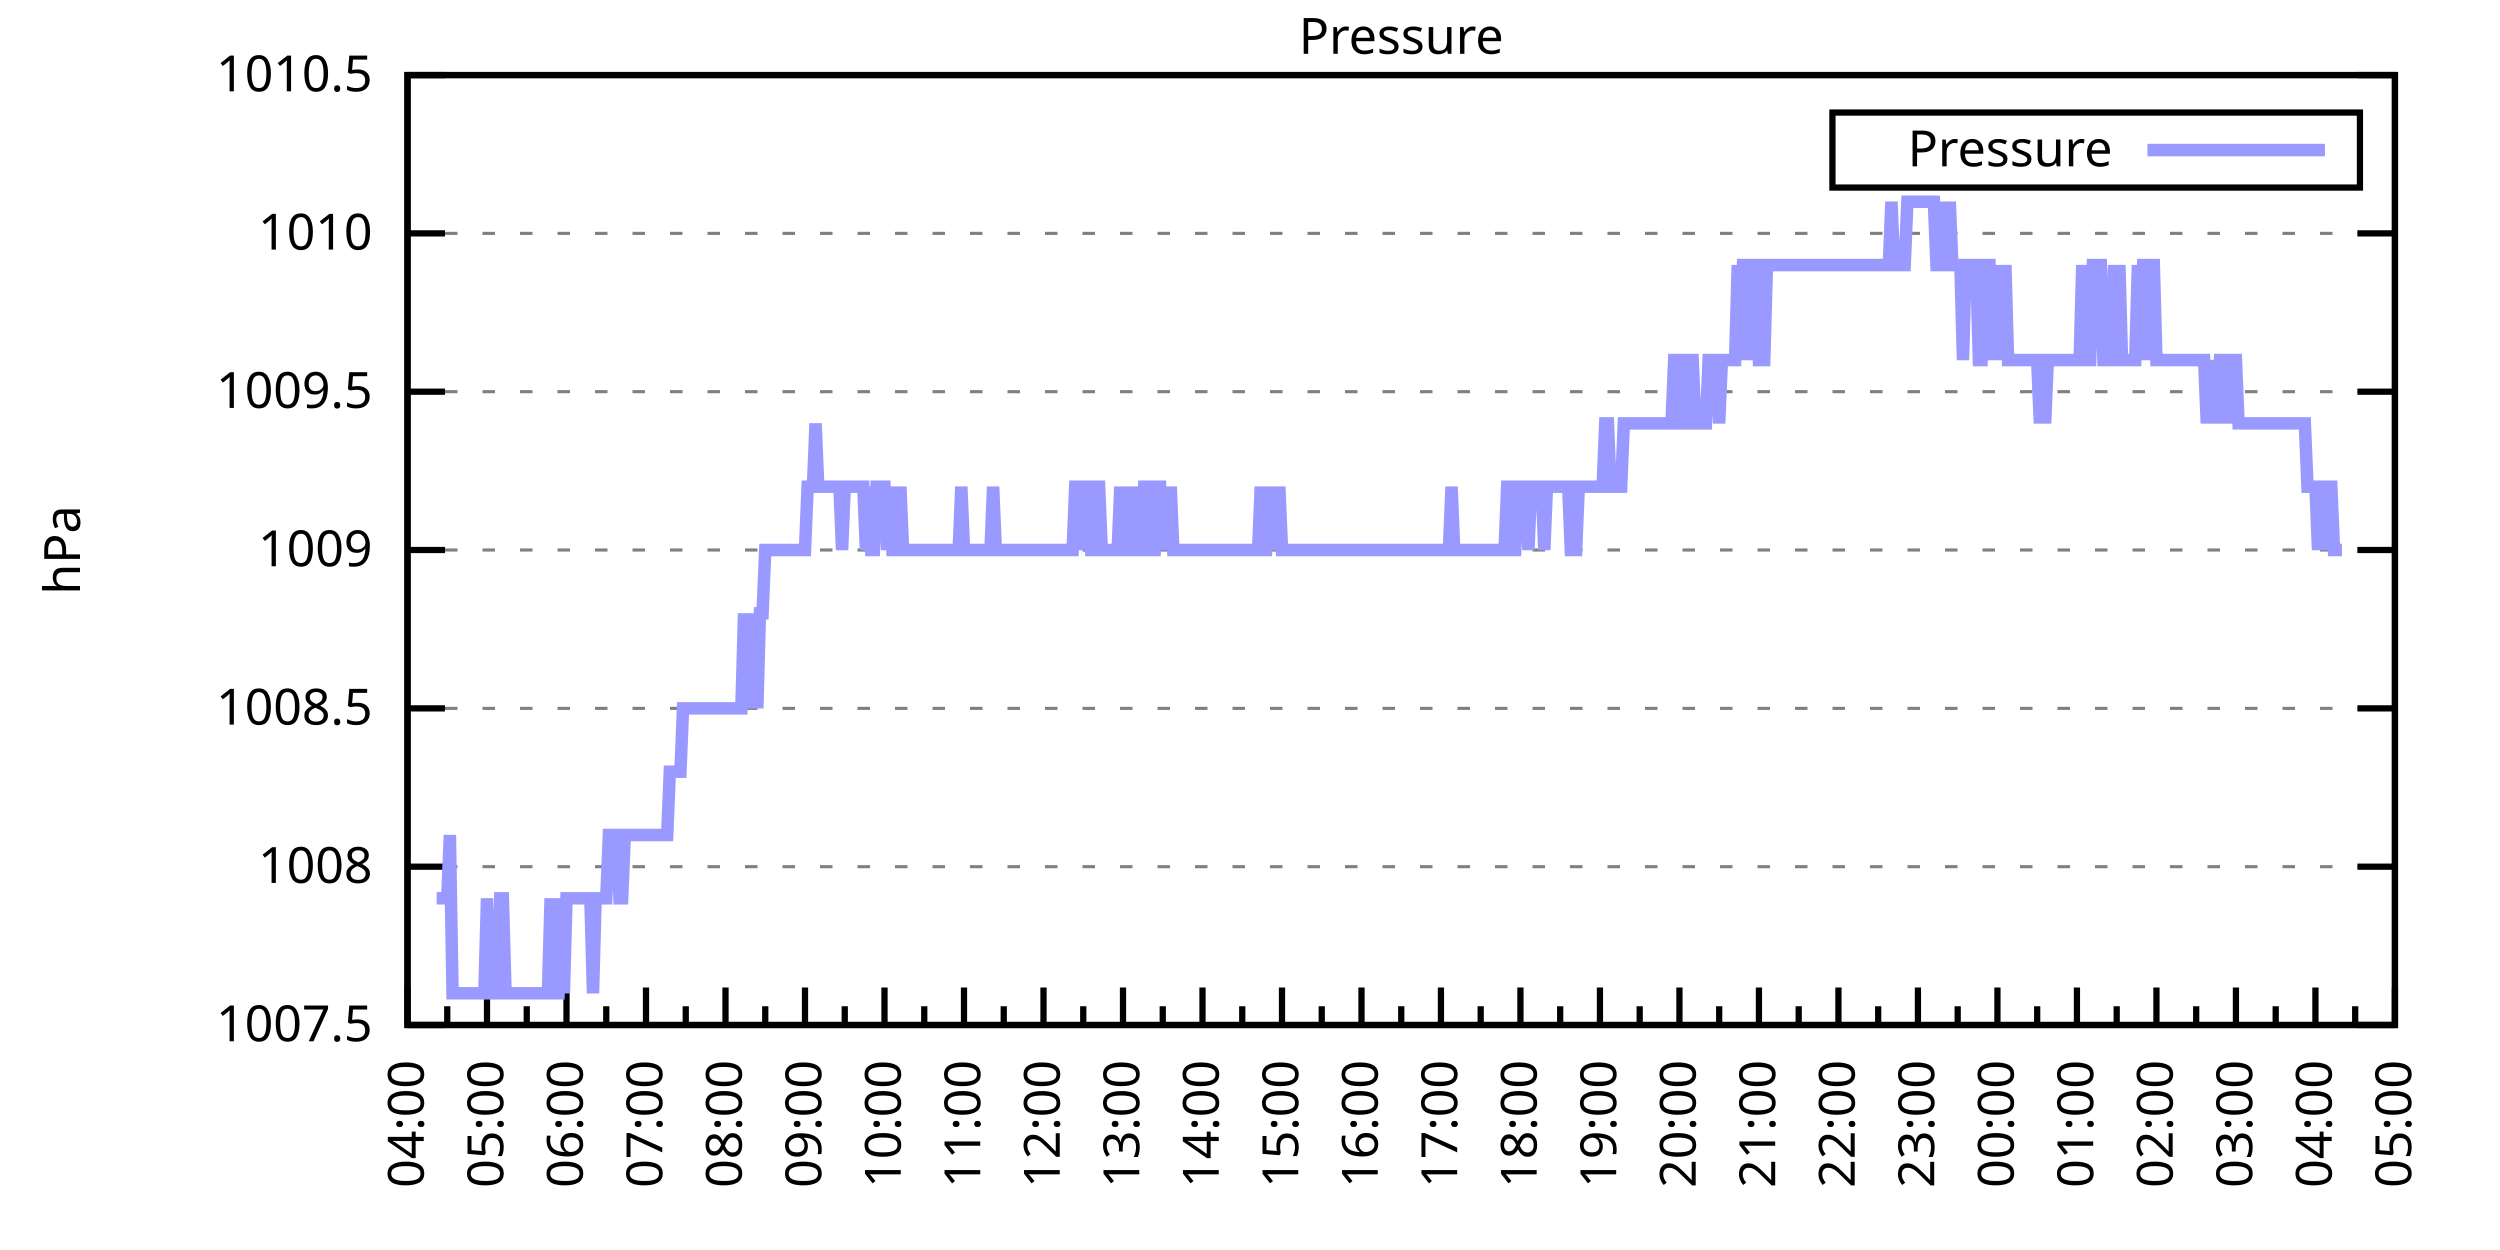
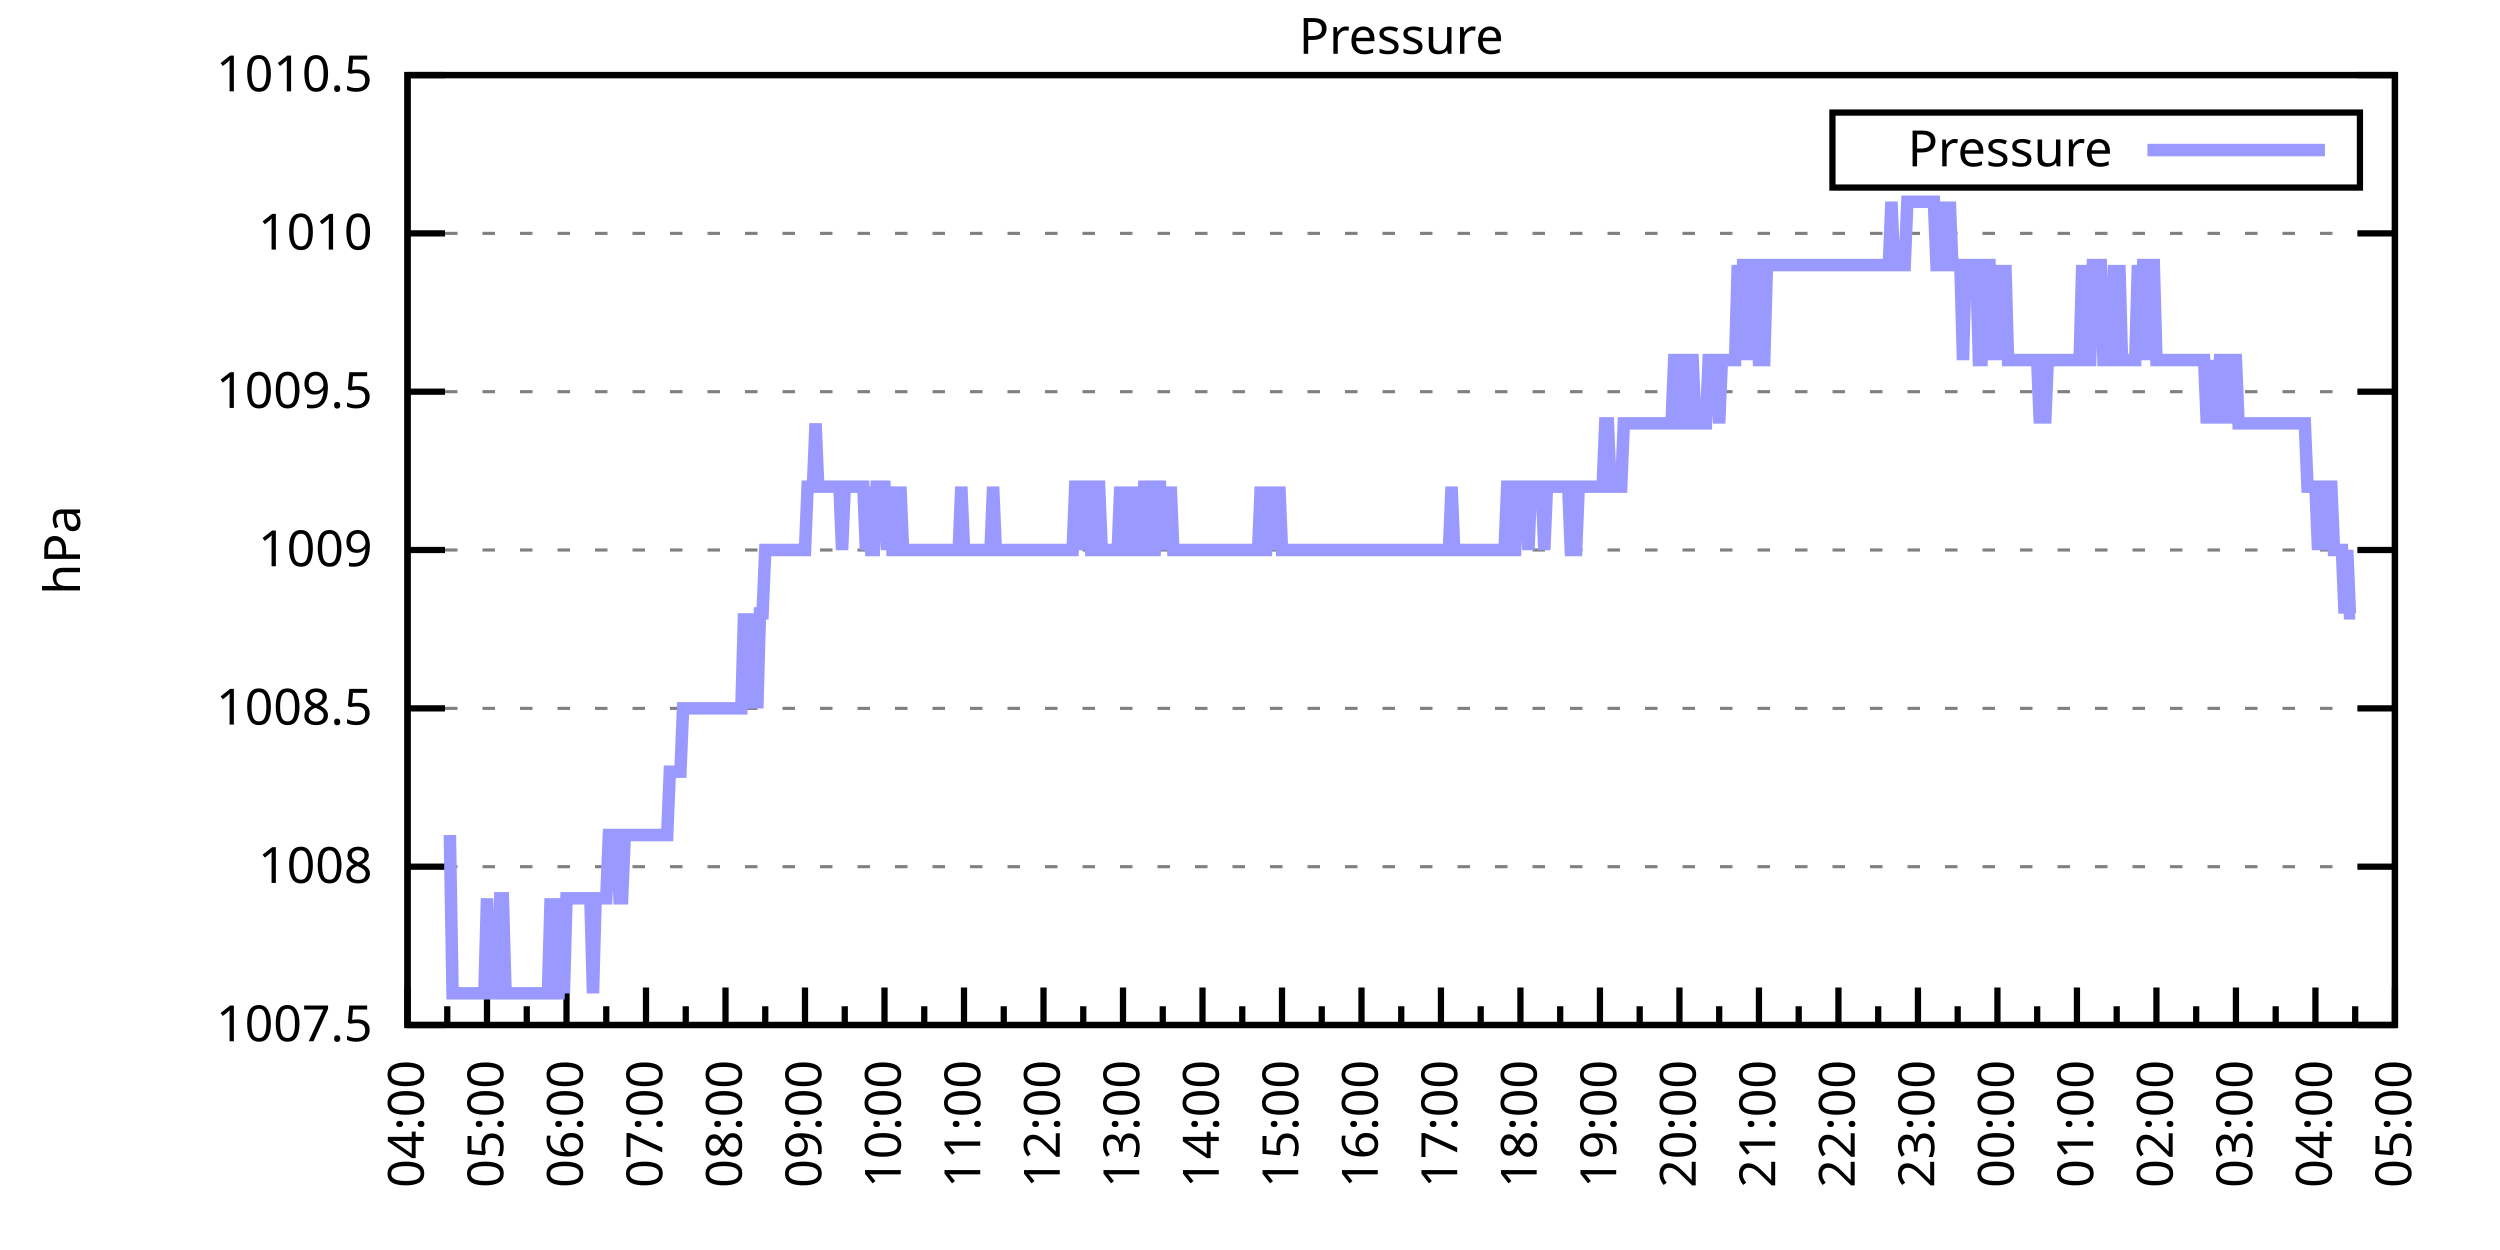
<svg xmlns="http://www.w3.org/2000/svg" xmlns:xlink="http://www.w3.org/1999/xlink" width="400" height="200" viewBox="0 0 400 200">
  <g id="gnuplot_canvas">
    <rect x="0" y="0" width="400" height="200" fill="none" />
    <defs>
      <circle id="gpDot" r="0.5" stroke-width="0.5" stroke="currentColor" />
      <path id="gpPt0" stroke-width="0.333" stroke="currentColor" d="M-1,0 h2 M0,-1 v2" />
      <path id="gpPt1" stroke-width="0.333" stroke="currentColor" d="M-1,-1 L1,1 M1,-1 L-1,1" />
      <path id="gpPt2" stroke-width="0.333" stroke="currentColor" d="M-1,0 L1,0 M0,-1 L0,1 M-1,-1 L1,1 M-1,1 L1,-1" />
      <rect id="gpPt3" stroke-width="0.333" stroke="currentColor" x="-1" y="-1" width="2" height="2" />
      <rect id="gpPt4" stroke-width="0.333" stroke="currentColor" fill="currentColor" x="-1" y="-1" width="2" height="2" />
      <circle id="gpPt5" stroke-width="0.333" stroke="currentColor" cx="0" cy="0" r="1" />
      <use xlink:href="#gpPt5" id="gpPt6" fill="currentColor" stroke="none" />
      <path id="gpPt7" stroke-width="0.333" stroke="currentColor" d="M0,-1.33 L-1.33,0.67 L1.33,0.67 z" />
      <use xlink:href="#gpPt7" id="gpPt8" fill="currentColor" stroke="none" />
      <use xlink:href="#gpPt7" id="gpPt9" stroke="currentColor" transform="rotate(180)" />
      <use xlink:href="#gpPt9" id="gpPt10" fill="currentColor" stroke="none" />
      <use xlink:href="#gpPt3" id="gpPt11" stroke="currentColor" transform="rotate(45)" />
      <use xlink:href="#gpPt11" id="gpPt12" fill="currentColor" stroke="none" />
      <path id="gpPt13" stroke-width="0.333" stroke="currentColor" d="M0,1.330 L1.265,0.411 L0.782,-1.067 L-0.782,-1.076 L-1.265,0.411 z" />
      <use xlink:href="#gpPt13" id="gpPt14" fill="currentColor" stroke="none" />
      <filter id="textbox" filterUnits="objectBoundingBox" x="0" y="0" height="1" width="1">
        <feFlood flood-color="white" flood-opacity="1" result="bgnd" />
        <feComposite in="SourceGraphic" in2="bgnd" operator="atop" />
      </filter>
      <filter id="greybox" filterUnits="objectBoundingBox" x="0" y="0" height="1" width="1">
        <feFlood flood-color="lightgrey" flood-opacity="1" result="grey" />
        <feComposite in="SourceGraphic" in2="grey" operator="atop" />
      </filter>
    </defs>
    <g fill="none" color="white" stroke="currentColor" stroke-width="1.00" stroke-linecap="butt" stroke-linejoin="miter">
</g>
    <g fill="none" color="black" stroke="currentColor" stroke-width="1.00" stroke-linecap="butt" stroke-linejoin="miter">
      <g stroke="none" shape-rendering="crispEdges">
        <polygon fill="rgb(255, 255, 255)" points="65.20,164.00 383.18,164.00 383.18,12.02 65.20,12.02 " />
      </g>
    </g>
    <g fill="none" color="black" stroke="currentColor" stroke-width="1.00" stroke-linecap="butt" stroke-linejoin="miter">
</g>
    <g fill="none" color="black" stroke="black" stroke-width="0.50" stroke-linecap="butt" stroke-linejoin="miter">
</g>
    <g fill="none" color="gray" stroke="currentColor" stroke-width="0.50" stroke-linecap="butt" stroke-linejoin="miter">
      <path stroke="gray" stroke-dasharray="2,4" class="gridline" d="M65.20,164.00 L383.19,164.00  " />
    </g>
    <g fill="none" color="gray" stroke="gray" stroke-width="1.00" stroke-linecap="butt" stroke-linejoin="miter">
</g>
    <g fill="none" color="black" stroke="currentColor" stroke-width="1.00" stroke-linecap="butt" stroke-linejoin="miter">
      <path stroke="black" d="M65.20,164.00 L71.20,164.00 M383.19,164.00 L377.19,164.00  " />
      <g transform="translate(59.60,166.60)" stroke="none" fill="black" font-family="Sans" font-size="8.00" text-anchor="end">
        <text>
          <tspan font-family="Sans"> 1007.5</tspan>
        </text>
      </g>
    </g>
    <g fill="none" color="black" stroke="currentColor" stroke-width="1.00" stroke-linecap="butt" stroke-linejoin="miter">
</g>
    <g fill="none" color="black" stroke="black" stroke-width="0.50" stroke-linecap="butt" stroke-linejoin="miter">
</g>
    <g fill="none" color="gray" stroke="currentColor" stroke-width="0.50" stroke-linecap="butt" stroke-linejoin="miter">
      <path stroke="gray" stroke-dasharray="2,4" class="gridline" d="M65.20,138.67 L383.19,138.67  " />
    </g>
    <g fill="none" color="gray" stroke="gray" stroke-width="1.00" stroke-linecap="butt" stroke-linejoin="miter">
</g>
    <g fill="none" color="black" stroke="currentColor" stroke-width="1.00" stroke-linecap="butt" stroke-linejoin="miter">
      <path stroke="black" d="M65.20,138.67 L71.20,138.67 M383.19,138.67 L377.19,138.67  " />
      <g transform="translate(59.60,141.27)" stroke="none" fill="black" font-family="Sans" font-size="8.00" text-anchor="end">
        <text>
          <tspan font-family="Sans"> 1008</tspan>
        </text>
      </g>
    </g>
    <g fill="none" color="black" stroke="currentColor" stroke-width="1.00" stroke-linecap="butt" stroke-linejoin="miter">
</g>
    <g fill="none" color="black" stroke="black" stroke-width="0.50" stroke-linecap="butt" stroke-linejoin="miter">
</g>
    <g fill="none" color="gray" stroke="currentColor" stroke-width="0.50" stroke-linecap="butt" stroke-linejoin="miter">
      <path stroke="gray" stroke-dasharray="2,4" class="gridline" d="M65.20,113.34 L383.19,113.34  " />
    </g>
    <g fill="none" color="gray" stroke="gray" stroke-width="1.00" stroke-linecap="butt" stroke-linejoin="miter">
</g>
    <g fill="none" color="black" stroke="currentColor" stroke-width="1.00" stroke-linecap="butt" stroke-linejoin="miter">
      <path stroke="black" d="M65.20,113.34 L71.20,113.34 M383.19,113.34 L377.19,113.34  " />
      <g transform="translate(59.60,115.94)" stroke="none" fill="black" font-family="Sans" font-size="8.00" text-anchor="end">
        <text>
          <tspan font-family="Sans"> 1008.5</tspan>
        </text>
      </g>
    </g>
    <g fill="none" color="black" stroke="currentColor" stroke-width="1.00" stroke-linecap="butt" stroke-linejoin="miter">
</g>
    <g fill="none" color="black" stroke="black" stroke-width="0.50" stroke-linecap="butt" stroke-linejoin="miter">
</g>
    <g fill="none" color="gray" stroke="currentColor" stroke-width="0.50" stroke-linecap="butt" stroke-linejoin="miter">
      <path stroke="gray" stroke-dasharray="2,4" class="gridline" d="M65.20,88.00 L383.19,88.00  " />
    </g>
    <g fill="none" color="gray" stroke="gray" stroke-width="1.00" stroke-linecap="butt" stroke-linejoin="miter">
</g>
    <g fill="none" color="black" stroke="currentColor" stroke-width="1.00" stroke-linecap="butt" stroke-linejoin="miter">
      <path stroke="black" d="M65.20,88.00 L71.20,88.00 M383.19,88.00 L377.19,88.00  " />
      <g transform="translate(59.60,90.60)" stroke="none" fill="black" font-family="Sans" font-size="8.00" text-anchor="end">
        <text>
          <tspan font-family="Sans"> 1009</tspan>
        </text>
      </g>
    </g>
    <g fill="none" color="black" stroke="currentColor" stroke-width="1.00" stroke-linecap="butt" stroke-linejoin="miter">
</g>
    <g fill="none" color="black" stroke="black" stroke-width="0.50" stroke-linecap="butt" stroke-linejoin="miter">
</g>
    <g fill="none" color="gray" stroke="currentColor" stroke-width="0.50" stroke-linecap="butt" stroke-linejoin="miter">
      <path stroke="gray" stroke-dasharray="2,4" class="gridline" d="M65.20,62.67 L383.19,62.67  " />
    </g>
    <g fill="none" color="gray" stroke="gray" stroke-width="1.00" stroke-linecap="butt" stroke-linejoin="miter">
</g>
    <g fill="none" color="black" stroke="currentColor" stroke-width="1.00" stroke-linecap="butt" stroke-linejoin="miter">
      <path stroke="black" d="M65.20,62.67 L71.20,62.67 M383.19,62.67 L377.19,62.67  " />
      <g transform="translate(59.60,65.27)" stroke="none" fill="black" font-family="Sans" font-size="8.00" text-anchor="end">
        <text>
          <tspan font-family="Sans"> 1009.5</tspan>
        </text>
      </g>
    </g>
    <g fill="none" color="black" stroke="currentColor" stroke-width="1.00" stroke-linecap="butt" stroke-linejoin="miter">
</g>
    <g fill="none" color="black" stroke="black" stroke-width="0.50" stroke-linecap="butt" stroke-linejoin="miter">
</g>
    <g fill="none" color="gray" stroke="currentColor" stroke-width="0.50" stroke-linecap="butt" stroke-linejoin="miter">
      <path stroke="gray" stroke-dasharray="2,4" class="gridline" d="M65.20,37.34 L383.19,37.34  " />
    </g>
    <g fill="none" color="gray" stroke="gray" stroke-width="1.00" stroke-linecap="butt" stroke-linejoin="miter">
</g>
    <g fill="none" color="black" stroke="currentColor" stroke-width="1.00" stroke-linecap="butt" stroke-linejoin="miter">
      <path stroke="black" d="M65.20,37.34 L71.20,37.34 M383.19,37.34 L377.19,37.34  " />
      <g transform="translate(59.60,39.94)" stroke="none" fill="black" font-family="Sans" font-size="8.00" text-anchor="end">
        <text>
          <tspan font-family="Sans"> 1010</tspan>
        </text>
      </g>
    </g>
    <g fill="none" color="black" stroke="currentColor" stroke-width="1.00" stroke-linecap="butt" stroke-linejoin="miter">
</g>
    <g fill="none" color="black" stroke="black" stroke-width="0.50" stroke-linecap="butt" stroke-linejoin="miter">
</g>
    <g fill="none" color="gray" stroke="currentColor" stroke-width="0.50" stroke-linecap="butt" stroke-linejoin="miter">
      <path stroke="gray" stroke-dasharray="2,4" class="gridline" d="M65.20,12.01 L383.19,12.01  " />
    </g>
    <g fill="none" color="gray" stroke="gray" stroke-width="1.00" stroke-linecap="butt" stroke-linejoin="miter">
</g>
    <g fill="none" color="black" stroke="currentColor" stroke-width="1.00" stroke-linecap="butt" stroke-linejoin="miter">
      <path stroke="black" d="M65.20,12.01 L71.20,12.01 M383.19,12.01 L377.19,12.01  " />
      <g transform="translate(59.60,14.61)" stroke="none" fill="black" font-family="Sans" font-size="8.00" text-anchor="end">
        <text>
          <tspan font-family="Sans"> 1010.5</tspan>
        </text>
      </g>
    </g>
    <g fill="none" color="black" stroke="currentColor" stroke-width="1.00" stroke-linecap="butt" stroke-linejoin="miter">
      <path stroke="black" d="M65.20,164.00 L65.20,158.00  " />
      <g transform="translate(67.80,169.60) rotate(270)" stroke="none" fill="black" font-family="Sans" font-size="8.00" text-anchor="end">
        <text>
          <tspan font-family="Sans">04:00</tspan>
        </text>
      </g>
    </g>
    <g fill="none" color="black" stroke="currentColor" stroke-width="1.00" stroke-linecap="butt" stroke-linejoin="miter">
      <path stroke="black" d="M71.56,164.00 L71.56,161.00 M77.92,164.00 L77.92,158.00  " />
      <g transform="translate(80.52,169.60) rotate(270)" stroke="none" fill="black" font-family="Sans" font-size="8.00" text-anchor="end">
        <text>
          <tspan font-family="Sans">05:00</tspan>
        </text>
      </g>
    </g>
    <g fill="none" color="black" stroke="currentColor" stroke-width="1.00" stroke-linecap="butt" stroke-linejoin="miter">
      <path stroke="black" d="M84.28,164.00 L84.28,161.00 M90.64,164.00 L90.64,158.00  " />
      <g transform="translate(93.24,169.60) rotate(270)" stroke="none" fill="black" font-family="Sans" font-size="8.00" text-anchor="end">
        <text>
          <tspan font-family="Sans">06:00</tspan>
        </text>
      </g>
    </g>
    <g fill="none" color="black" stroke="currentColor" stroke-width="1.00" stroke-linecap="butt" stroke-linejoin="miter">
      <path stroke="black" d="M97.00,164.00 L97.00,161.00 M103.36,164.00 L103.36,158.00  " />
      <g transform="translate(105.96,169.60) rotate(270)" stroke="none" fill="black" font-family="Sans" font-size="8.00" text-anchor="end">
        <text>
          <tspan font-family="Sans">07:00</tspan>
        </text>
      </g>
    </g>
    <g fill="none" color="black" stroke="currentColor" stroke-width="1.00" stroke-linecap="butt" stroke-linejoin="miter">
      <path stroke="black" d="M109.72,164.00 L109.72,161.00 M116.08,164.00 L116.08,158.00  " />
      <g transform="translate(118.68,169.60) rotate(270)" stroke="none" fill="black" font-family="Sans" font-size="8.00" text-anchor="end">
        <text>
          <tspan font-family="Sans">08:00</tspan>
        </text>
      </g>
    </g>
    <g fill="none" color="black" stroke="currentColor" stroke-width="1.00" stroke-linecap="butt" stroke-linejoin="miter">
      <path stroke="black" d="M122.44,164.00 L122.44,161.00 M128.80,164.00 L128.80,158.00  " />
      <g transform="translate(131.40,169.60) rotate(270)" stroke="none" fill="black" font-family="Sans" font-size="8.00" text-anchor="end">
        <text>
          <tspan font-family="Sans">09:00</tspan>
        </text>
      </g>
    </g>
    <g fill="none" color="black" stroke="currentColor" stroke-width="1.00" stroke-linecap="butt" stroke-linejoin="miter">
      <path stroke="black" d="M135.16,164.00 L135.16,161.00 M141.52,164.00 L141.52,158.00  " />
      <g transform="translate(144.12,169.60) rotate(270)" stroke="none" fill="black" font-family="Sans" font-size="8.00" text-anchor="end">
        <text>
          <tspan font-family="Sans">10:00</tspan>
        </text>
      </g>
    </g>
    <g fill="none" color="black" stroke="currentColor" stroke-width="1.00" stroke-linecap="butt" stroke-linejoin="miter">
      <path stroke="black" d="M147.88,164.00 L147.88,161.00 M154.24,164.00 L154.24,158.00  " />
      <g transform="translate(156.84,169.60) rotate(270)" stroke="none" fill="black" font-family="Sans" font-size="8.00" text-anchor="end">
        <text>
          <tspan font-family="Sans">11:00</tspan>
        </text>
      </g>
    </g>
    <g fill="none" color="black" stroke="currentColor" stroke-width="1.00" stroke-linecap="butt" stroke-linejoin="miter">
      <path stroke="black" d="M160.60,164.00 L160.60,161.00 M166.96,164.00 L166.96,158.00  " />
      <g transform="translate(169.56,169.60) rotate(270)" stroke="none" fill="black" font-family="Sans" font-size="8.00" text-anchor="end">
        <text>
          <tspan font-family="Sans">12:00</tspan>
        </text>
      </g>
    </g>
    <g fill="none" color="black" stroke="currentColor" stroke-width="1.00" stroke-linecap="butt" stroke-linejoin="miter">
      <path stroke="black" d="M173.32,164.00 L173.32,161.00 M179.68,164.00 L179.68,158.00  " />
      <g transform="translate(182.28,169.60) rotate(270)" stroke="none" fill="black" font-family="Sans" font-size="8.00" text-anchor="end">
        <text>
          <tspan font-family="Sans">13:00</tspan>
        </text>
      </g>
    </g>
    <g fill="none" color="black" stroke="currentColor" stroke-width="1.00" stroke-linecap="butt" stroke-linejoin="miter">
      <path stroke="black" d="M186.04,164.00 L186.04,161.00 M192.40,164.00 L192.40,158.00  " />
      <g transform="translate(195.00,169.60) rotate(270)" stroke="none" fill="black" font-family="Sans" font-size="8.00" text-anchor="end">
        <text>
          <tspan font-family="Sans">14:00</tspan>
        </text>
      </g>
    </g>
    <g fill="none" color="black" stroke="currentColor" stroke-width="1.00" stroke-linecap="butt" stroke-linejoin="miter">
      <path stroke="black" d="M198.76,164.00 L198.76,161.00 M205.12,164.00 L205.12,158.00  " />
      <g transform="translate(207.72,169.60) rotate(270)" stroke="none" fill="black" font-family="Sans" font-size="8.00" text-anchor="end">
        <text>
          <tspan font-family="Sans">15:00</tspan>
        </text>
      </g>
    </g>
    <g fill="none" color="black" stroke="currentColor" stroke-width="1.00" stroke-linecap="butt" stroke-linejoin="miter">
      <path stroke="black" d="M211.48,164.00 L211.48,161.00 M217.84,164.00 L217.84,158.00  " />
      <g transform="translate(220.44,169.60) rotate(270)" stroke="none" fill="black" font-family="Sans" font-size="8.00" text-anchor="end">
        <text>
          <tspan font-family="Sans">16:00</tspan>
        </text>
      </g>
    </g>
    <g fill="none" color="black" stroke="currentColor" stroke-width="1.00" stroke-linecap="butt" stroke-linejoin="miter">
      <path stroke="black" d="M224.20,164.00 L224.20,161.00 M230.55,164.00 L230.55,158.00  " />
      <g transform="translate(233.15,169.60) rotate(270)" stroke="none" fill="black" font-family="Sans" font-size="8.00" text-anchor="end">
        <text>
          <tspan font-family="Sans">17:00</tspan>
        </text>
      </g>
    </g>
    <g fill="none" color="black" stroke="currentColor" stroke-width="1.00" stroke-linecap="butt" stroke-linejoin="miter">
      <path stroke="black" d="M236.91,164.00 L236.91,161.00 M243.27,164.00 L243.27,158.00  " />
      <g transform="translate(245.87,169.60) rotate(270)" stroke="none" fill="black" font-family="Sans" font-size="8.00" text-anchor="end">
        <text>
          <tspan font-family="Sans">18:00</tspan>
        </text>
      </g>
    </g>
    <g fill="none" color="black" stroke="currentColor" stroke-width="1.00" stroke-linecap="butt" stroke-linejoin="miter">
      <path stroke="black" d="M249.63,164.00 L249.63,161.00 M255.99,164.00 L255.99,158.00  " />
      <g transform="translate(258.59,169.60) rotate(270)" stroke="none" fill="black" font-family="Sans" font-size="8.00" text-anchor="end">
        <text>
          <tspan font-family="Sans">19:00</tspan>
        </text>
      </g>
    </g>
    <g fill="none" color="black" stroke="currentColor" stroke-width="1.00" stroke-linecap="butt" stroke-linejoin="miter">
      <path stroke="black" d="M262.35,164.00 L262.35,161.00 M268.71,164.00 L268.71,158.00  " />
      <g transform="translate(271.31,169.60) rotate(270)" stroke="none" fill="black" font-family="Sans" font-size="8.00" text-anchor="end">
        <text>
          <tspan font-family="Sans">20:00</tspan>
        </text>
      </g>
    </g>
    <g fill="none" color="black" stroke="currentColor" stroke-width="1.00" stroke-linecap="butt" stroke-linejoin="miter">
      <path stroke="black" d="M275.07,164.00 L275.07,161.00 M281.43,164.00 L281.43,158.00  " />
      <g transform="translate(284.03,169.60) rotate(270)" stroke="none" fill="black" font-family="Sans" font-size="8.00" text-anchor="end">
        <text>
          <tspan font-family="Sans">21:00</tspan>
        </text>
      </g>
    </g>
    <g fill="none" color="black" stroke="currentColor" stroke-width="1.00" stroke-linecap="butt" stroke-linejoin="miter">
      <path stroke="black" d="M287.79,164.00 L287.79,161.00 M294.15,164.00 L294.15,158.00  " />
      <g transform="translate(296.75,169.60) rotate(270)" stroke="none" fill="black" font-family="Sans" font-size="8.00" text-anchor="end">
        <text>
          <tspan font-family="Sans">22:00</tspan>
        </text>
      </g>
    </g>
    <g fill="none" color="black" stroke="currentColor" stroke-width="1.00" stroke-linecap="butt" stroke-linejoin="miter">
      <path stroke="black" d="M300.51,164.00 L300.51,161.00 M306.87,164.00 L306.87,158.00  " />
      <g transform="translate(309.47,169.60) rotate(270)" stroke="none" fill="black" font-family="Sans" font-size="8.00" text-anchor="end">
        <text>
          <tspan font-family="Sans">23:00</tspan>
        </text>
      </g>
    </g>
    <g fill="none" color="black" stroke="currentColor" stroke-width="1.00" stroke-linecap="butt" stroke-linejoin="miter">
      <path stroke="black" d="M313.23,164.00 L313.23,161.00 M319.59,164.00 L319.59,158.00  " />
      <g transform="translate(322.19,169.60) rotate(270)" stroke="none" fill="black" font-family="Sans" font-size="8.00" text-anchor="end">
        <text>
          <tspan font-family="Sans">00:00</tspan>
        </text>
      </g>
    </g>
    <g fill="none" color="black" stroke="currentColor" stroke-width="1.00" stroke-linecap="butt" stroke-linejoin="miter">
      <path stroke="black" d="M325.95,164.00 L325.95,161.00 M332.31,164.00 L332.31,158.00  " />
      <g transform="translate(334.91,169.60) rotate(270)" stroke="none" fill="black" font-family="Sans" font-size="8.00" text-anchor="end">
        <text>
          <tspan font-family="Sans">01:00</tspan>
        </text>
      </g>
    </g>
    <g fill="none" color="black" stroke="currentColor" stroke-width="1.00" stroke-linecap="butt" stroke-linejoin="miter">
      <path stroke="black" d="M338.67,164.00 L338.67,161.00 M345.03,164.00 L345.03,158.00  " />
      <g transform="translate(347.63,169.60) rotate(270)" stroke="none" fill="black" font-family="Sans" font-size="8.00" text-anchor="end">
        <text>
          <tspan font-family="Sans">02:00</tspan>
        </text>
      </g>
    </g>
    <g fill="none" color="black" stroke="currentColor" stroke-width="1.00" stroke-linecap="butt" stroke-linejoin="miter">
      <path stroke="black" d="M351.39,164.00 L351.39,161.00 M357.75,164.00 L357.75,158.00  " />
      <g transform="translate(360.35,169.60) rotate(270)" stroke="none" fill="black" font-family="Sans" font-size="8.00" text-anchor="end">
        <text>
          <tspan font-family="Sans">03:00</tspan>
        </text>
      </g>
    </g>
    <g fill="none" color="black" stroke="currentColor" stroke-width="1.00" stroke-linecap="butt" stroke-linejoin="miter">
      <path stroke="black" d="M364.11,164.00 L364.11,161.00 M370.47,164.00 L370.47,158.00  " />
      <g transform="translate(373.07,169.60) rotate(270)" stroke="none" fill="black" font-family="Sans" font-size="8.00" text-anchor="end">
        <text>
          <tspan font-family="Sans">04:00</tspan>
        </text>
      </g>
    </g>
    <g fill="none" color="black" stroke="currentColor" stroke-width="1.00" stroke-linecap="butt" stroke-linejoin="miter">
      <path stroke="black" d="M376.83,164.00 L376.83,161.00 M383.19,164.00 L383.19,158.00  " />
      <g transform="translate(385.79,169.60) rotate(270)" stroke="none" fill="black" font-family="Sans" font-size="8.00" text-anchor="end">
        <text>
          <tspan font-family="Sans">05:00</tspan>
        </text>
      </g>
    </g>
    <g fill="none" color="black" stroke="currentColor" stroke-width="1.00" stroke-linecap="butt" stroke-linejoin="miter">
</g>
    <g fill="none" color="black" stroke="currentColor" stroke-width="1.00" stroke-linecap="butt" stroke-linejoin="miter">
      <path stroke="black" d="M65.20,12.01 L65.20,164.00 L383.19,164.00 L383.19,12.01 L65.20,12.01 Z  " />
    </g>
    <g fill="none" color="black" stroke="currentColor" stroke-width="1.00" stroke-linecap="butt" stroke-linejoin="miter">
      <g transform="translate(12.80,88.01) rotate(270)" stroke="none" fill="black" font-family="Sans" font-size="8.00" text-anchor="middle">
        <text>
          <tspan font-family="Sans">hPa</tspan>
        </text>
      </g>
    </g>
    <g fill="none" color="black" stroke="currentColor" stroke-width="1.00" stroke-linecap="butt" stroke-linejoin="miter">
</g>
    <g fill="none" color="black" stroke="currentColor" stroke-width="1.00" stroke-linecap="butt" stroke-linejoin="miter">
      <path stroke="black" d="M293.19,30.01 L293.19,18.01 L377.59,18.01 L377.59,30.01 L293.19,30.01 Z  " />
    </g>
    <g id="Pressure_plot_1">
      <g fill="none" color="white" stroke="black" stroke-width="2.00" stroke-linecap="butt" stroke-linejoin="miter">
</g>
      <g fill="none" color="black" stroke="currentColor" stroke-width="2.00" stroke-linecap="butt" stroke-linejoin="miter">
        <g transform="translate(337.99,26.61)" stroke="none" fill="black" font-family="Sans" font-size="8.00" text-anchor="end">
          <text>
            <tspan font-family="Sans">Pressure</tspan>
          </text>
        </g>
      </g>
      <g fill="none" color="black" stroke="currentColor" stroke-width="2.00" stroke-linecap="butt" stroke-linejoin="miter">
-         <path stroke="rgb(153, 153, 255)" d="M343.59,24.01 L371.99,24.01 M69.86,143.73 L70.29,143.73 L70.71,143.73 L71.14,143.73 L71.56,143.73 L71.98,133.60   L72.41,158.93 L72.83,158.93 L73.26,158.93 L73.68,158.93 L74.10,158.93 L74.53,158.93 L74.95,158.93 L75.38,158.93   L75.80,158.93 L76.22,158.93 L76.65,158.93 L77.07,158.93 L77.50,158.93 L77.92,143.73 L78.34,158.93 L78.77,158.93   L79.19,158.93 L79.62,158.93 L80.04,143.73 L80.46,143.73 L80.89,158.93 L81.31,158.93 L81.74,158.93 L82.16,158.93   L82.58,158.93 L83.01,158.93 L83.43,158.93 L83.86,158.93 L84.28,158.93 L84.70,158.93 L85.13,158.93 L85.55,158.93   L85.98,158.93 L86.40,158.93 L86.82,158.93 L87.25,158.93 L87.67,158.93 L88.10,143.73 L88.52,158.93 L88.94,158.93   L89.37,158.93 L89.79,143.73 L90.22,158.93 L90.64,143.73 L91.06,143.73 L91.49,143.73 L91.91,143.73 L92.34,143.73   L92.76,143.73 L93.18,143.73 L93.61,143.73 L94.03,143.73 L94.46,143.73 L94.88,158.93 L95.30,143.73 L95.73,143.73   L96.15,143.73 L96.58,143.73 L97.00,143.73 L97.42,133.60 L97.85,133.60 L98.27,133.60 L98.69,133.60 L99.12,143.73   L99.54,143.73 L99.97,133.60 L100.39,133.60 L100.81,133.60 L101.24,133.60 L101.66,133.60 L102.09,133.60 L102.51,133.60   L102.93,133.60 L103.36,133.60 L103.78,133.60 L104.21,133.60 L104.63,133.60 L105.05,133.60 L105.48,133.60 L105.90,133.60   L106.33,133.60 L106.75,133.60 L107.17,123.47 L107.60,123.47 L108.02,123.47 L108.45,123.47 L108.87,123.47 L109.29,113.34   L109.72,113.34 L110.14,113.34 L110.57,113.34 L110.99,113.34 L111.41,113.34 L111.84,113.34 L112.26,113.34 L112.69,113.34   L113.11,113.34 L113.53,113.34 L113.96,113.34 L114.38,113.34 L114.81,113.34 L115.23,113.34 L115.65,113.34 L116.08,113.34   L116.50,113.34 L116.93,113.34 L117.35,113.34 L117.77,113.34 L118.20,113.34 L118.62,113.34 L119.05,98.14 L119.47,113.34   L119.89,98.14 L120.32,113.34 L120.74,98.14 L121.17,113.34 L121.59,98.14 L122.01,98.14 L122.44,88.00 L122.86,88.00   L123.29,88.00 L123.71,88.00 L124.13,88.00 L124.56,88.00 L124.98,88.00 L125.41,88.00 L125.83,88.00 L126.25,88.00   L126.68,88.00 L127.10,88.00 L127.53,88.00 L127.95,88.00 L128.37,88.00 L128.80,88.00 L129.22,77.87 L129.65,77.87   L130.07,77.87 L130.49,67.74 L130.92,77.87 L131.34,77.87 L131.77,77.87 L132.19,77.87 L132.61,77.87 L133.04,77.87   L133.46,77.87 L133.89,77.87 L134.31,77.87 L134.73,88.00 L135.16,77.87 L135.58,77.87 L136.01,77.87 L136.43,77.87   L136.85,77.87 L137.28,77.87 L137.70,77.87 L138.13,77.87 L138.55,88.00 L138.97,77.87 L139.40,88.00 L139.82,88.00   L140.25,77.87 L140.67,77.87 L141.09,77.87 L141.52,77.87 L141.94,88.00 L142.37,77.87 L142.79,88.00 L143.21,88.00   L143.64,88.00 L144.06,77.87 L144.49,88.00 L144.91,88.00 L145.33,88.00 L145.76,88.00 L146.18,88.00 L146.61,88.00   L147.03,88.00 L147.45,88.00 L147.88,88.00 L148.30,88.00 L148.73,88.00 L149.15,88.00 L149.57,88.00 L150.00,88.00   L150.42,88.00 L150.85,88.00 L151.27,88.00 L151.69,88.00 L152.12,88.00 L152.54,88.00 L152.97,88.00 L153.39,88.00   L153.81,77.87 L154.24,88.00 L154.66,88.00 L155.09,88.00 L155.51,88.00 L155.93,88.00 L156.36,88.00 L156.78,88.00   L157.21,88.00 L157.63,88.00 L158.05,88.00 L158.48,88.00 L158.90,77.87 L159.33,88.00 L159.75,88.00 L160.17,88.00   L160.60,88.00 L161.02,88.00 L161.44,88.00 L161.87,88.00 L162.29,88.00 L162.72,88.00 L163.14,88.00 L163.56,88.00   L163.99,88.00 L164.41,88.00 L164.84,88.00 L165.26,88.00 L165.68,88.00 L166.11,88.00 L166.53,88.00 L166.96,88.00   L167.38,88.00 L167.80,88.00 L168.23,88.00 L168.65,88.00 L169.08,88.00 L169.50,88.00 L169.92,88.00 L170.35,88.00   L170.77,88.00 L171.20,88.00 L171.62,88.00 L172.04,77.87 L172.47,77.87 L172.89,88.00 L173.32,77.87 L173.74,77.87   L174.16,77.87 L174.59,88.00 L175.01,88.00 L175.44,77.87 L175.86,77.87 L176.28,88.00 L176.71,88.00 L177.13,88.00   L177.56,88.00 L177.98,88.00 L178.40,88.00 L178.83,88.00 L179.25,77.87 L179.68,88.00 L180.10,77.87 L180.52,88.00   L180.95,88.00 L181.37,77.87 L181.80,88.00 L182.22,88.00 L182.64,88.00 L183.07,77.87 L183.49,77.87 L183.92,88.00   L184.34,88.00 L184.76,88.00 L185.19,77.87 L185.61,77.87 L186.04,88.00 L186.46,77.87 L186.88,88.00 L187.31,77.87   L187.73,88.00 L188.16,88.00 L188.58,88.00 L189.00,88.00 L189.43,88.00 L189.85,88.00 L190.28,88.00 L190.70,88.00   L191.12,88.00 L191.55,88.00 L191.97,88.00 L192.40,88.00 L192.82,88.00 L193.24,88.00 L193.67,88.00 L194.09,88.00   L194.52,88.00 L194.94,88.00 L195.36,88.00 L195.79,88.00 L196.21,88.00 L196.64,88.00 L197.06,88.00 L197.48,88.00   L197.91,88.00 L198.33,88.00 L198.76,88.00 L199.18,88.00 L199.60,88.00 L200.03,88.00 L200.45,88.00 L200.88,88.00   L201.30,88.00 L201.72,77.87 L202.15,88.00 L202.57,88.00 L203.00,77.87 L203.42,88.00 L203.84,77.87 L204.27,88.00   L204.69,77.87 L205.12,88.00 L205.54,88.00 L205.96,88.00 L206.39,88.00 L206.81,88.00 L207.24,88.00 L207.66,88.00   L208.08,88.00 L208.51,88.00 L208.93,88.00 L209.36,88.00 L209.78,88.00 L210.20,88.00 L210.63,88.00 L211.05,88.00   L211.48,88.00 L211.90,88.00 L212.32,88.00 L212.75,88.00 L213.17,88.00 L213.60,88.00 L214.02,88.00 L214.44,88.00   L214.87,88.00 L215.29,88.00 L215.72,88.00 L216.14,88.00 L216.56,88.00 L216.99,88.00 L217.41,88.00 L217.84,88.00   L218.26,88.00 L218.68,88.00 L219.11,88.00 L219.53,88.00 L219.96,88.00 L220.38,88.00 L220.80,88.00 L221.23,88.00   L221.65,88.00 L222.08,88.00 L222.50,88.00 L222.92,88.00 L223.35,88.00 L223.77,88.00 L224.20,88.00 L224.62,88.00   L225.04,88.00 L225.47,88.00 L225.89,88.00 L226.31,88.00 L226.74,88.00 L227.16,88.00 L227.59,88.00 L228.01,88.00   L228.43,88.00 L228.86,88.00 L229.28,88.00 L229.71,88.00 L230.13,88.00 L230.55,88.00 L230.98,88.00 L231.40,88.00   L231.83,88.00 L232.25,77.87 L232.67,88.00 L233.10,88.00 L233.52,88.00 L233.95,88.00 L234.37,88.00 L234.79,88.00   L235.22,88.00 L235.64,88.00 L236.07,88.00 L236.49,88.00 L236.91,88.00 L237.34,88.00 L237.76,88.00 L238.19,88.00   L238.61,88.00 L239.03,88.00 L239.46,88.00 L239.88,88.00 L240.31,88.00 L240.73,88.00 L241.15,77.87 L241.58,77.87   L242.00,88.00 L242.43,88.00 L242.85,77.87 L243.27,77.87 L243.70,77.87 L244.12,77.87 L244.55,88.00 L244.97,77.87   L245.39,77.87 L245.82,77.87 L246.24,77.87 L246.67,77.87 L247.09,88.00 L247.51,77.87 L247.94,77.87 L248.36,77.87   L248.79,77.87 L249.21,77.87 L249.63,77.87 L250.06,77.87 L250.48,77.87 L250.91,77.87 L251.33,88.00 L251.75,88.00   L252.18,88.00 L252.60,77.87 L253.03,77.87 L253.45,77.87 L253.87,77.87 L254.30,77.87 L254.72,77.87 L255.15,77.87   L255.57,77.87 L255.99,77.87 L256.42,77.87 L256.84,67.74 L257.27,67.74 L257.69,77.87 L258.11,77.87 L258.54,77.87   L258.96,77.87 L259.39,77.87 L259.81,67.74 L260.23,67.74 L260.66,67.74 L261.08,67.74 L261.51,67.74 L261.93,67.74   L262.35,67.74 L262.78,67.74 L263.20,67.74 L263.63,67.74 L264.05,67.74 L264.47,67.74 L264.90,67.74 L265.32,67.74   L265.75,67.74 L266.17,67.74 L266.59,67.74 L267.02,67.74 L267.44,67.74 L267.87,57.61 L268.29,57.61 L268.71,57.61   L269.14,67.74 L269.56,67.74 L269.99,67.74 L270.41,57.61 L270.83,57.61 L271.26,67.74 L271.68,67.74 L272.11,67.74   L272.53,67.74 L272.95,67.74 L273.38,57.61 L273.80,57.61 L274.23,57.61 L274.65,57.61 L275.07,67.74 L275.50,57.61   L275.92,57.61 L276.35,57.61 L276.77,57.61 L277.19,57.61 L277.62,57.61 L278.04,42.41 L278.47,57.61 L278.89,42.41   L279.31,42.41 L279.74,57.61 L280.16,42.41 L280.59,42.41 L281.01,42.41 L281.43,57.61 L281.86,57.61 L282.28,57.61   L282.71,42.41 L283.13,42.41 L283.55,42.41 L283.98,42.41 L284.40,42.41 L284.83,42.41 L285.25,42.41 L285.67,42.41   L286.10,42.41 L286.52,42.41 L286.95,42.41 L287.37,42.41 L287.79,42.41 L288.22,42.41 L288.64,42.41 L289.06,42.41   L289.49,42.41 L289.91,42.41 L290.34,42.41 L290.76,42.41 L291.18,42.41 L291.61,42.41 L292.03,42.41 L292.46,42.41   L292.88,42.41 L293.30,42.41 L293.73,42.41 L294.15,42.41 L294.58,42.41 L295.00,42.41 L295.42,42.41 L295.85,42.41   L296.27,42.41 L296.70,42.41 L297.12,42.41 L297.54,42.41 L297.97,42.41 L298.39,42.41 L298.82,42.41 L299.24,42.41   L299.66,42.41 L300.09,42.41 L300.51,42.41 L300.94,42.41 L301.36,42.41 L301.78,42.41 L302.21,42.41 L302.63,32.28   L303.06,42.41 L303.48,42.41 L303.90,42.41 L304.33,42.41 L304.75,42.41 L305.18,32.28 L305.60,32.28 L306.02,32.28   L306.45,32.28 L306.87,32.28 L307.30,32.28 L307.72,32.28 L308.14,32.28 L308.57,32.28 L308.99,32.28 L309.42,32.28   L309.84,42.41 L310.26,42.41 L310.69,32.28 L311.11,42.41 L311.54,42.41 L311.96,32.28 L312.38,42.41 L312.81,42.41   L313.23,42.41 L313.66,42.41 L314.08,57.61 L314.50,42.41 L314.93,42.41 L315.35,42.41 L315.78,42.41 L316.20,42.41   L316.62,57.61 L317.05,57.61 L317.47,42.41 L317.90,42.41 L318.32,42.41 L318.74,57.61 L319.17,42.41 L319.59,57.61   L320.02,42.41 L320.44,57.61 L320.86,42.41 L321.29,57.61 L321.71,57.61 L322.14,57.61 L322.56,57.61 L322.98,57.61   L323.41,57.61 L323.83,57.61 L324.26,57.61 L324.68,57.61 L325.10,57.61 L325.53,57.61 L325.95,57.61 L326.38,67.74   L326.80,57.61 L327.22,67.74 L327.65,57.61 L328.07,57.61 L328.50,57.61 L328.92,57.61 L329.34,57.61 L329.77,57.61   L330.19,57.61 L330.62,57.61 L331.04,57.61 L331.46,57.61 L331.89,57.61 L332.31,57.61 L332.74,57.61 L333.16,42.41   L333.58,57.61 L334.01,57.61 L334.43,57.61 L334.86,42.41 L335.28,42.41 L335.70,42.41 L336.13,42.41 L336.55,57.61   L336.98,57.61 L337.40,57.61 L337.82,57.61 L338.25,42.41 L338.67,57.61 L339.10,42.41 L339.52,57.61 L339.94,57.61   L340.37,57.61 L340.79,57.61 L341.22,57.61 L341.64,57.61 L342.06,42.41 L342.49,57.61 L342.91,42.41 L343.34,42.41   L343.76,57.61 L344.18,42.41 L344.61,42.41 L345.03,57.61 L345.46,57.61 L345.88,57.61 L346.30,57.61 L346.73,57.61   L347.15,57.61 L347.58,57.61 L348.00,57.61 L348.42,57.61 L348.85,57.61 L349.27,57.61 L349.70,57.61 L350.12,57.61   L350.54,57.61 L350.97,57.61 L351.39,57.61 L351.81,57.61 L352.24,57.61 L352.66,57.61 L353.09,67.74 L353.51,57.61   L353.93,67.74 L354.36,57.61 L354.78,67.74 L355.21,57.61 L355.63,57.61 L356.05,57.61 L356.48,67.74 L356.90,57.61   L357.33,57.61 L357.75,57.61 L358.17,67.74 L358.60,67.74 L359.02,67.74 L359.45,67.74 L359.87,67.74 L360.29,67.74   L360.72,67.74 L361.14,67.74 L361.57,67.74 L361.99,67.74 L362.41,67.74 L362.84,67.74 L363.26,67.74 L363.69,67.74   L364.11,67.74 L364.53,67.74 L364.96,67.74 L365.38,67.74 L365.81,67.74 L366.23,67.74 L366.65,67.74 L367.08,67.74   L367.50,67.74 L367.93,67.74 L368.35,67.74 L368.77,67.74 L369.20,77.87 L369.62,77.87 L370.05,77.87 L370.47,77.87   L370.89,88.00 L371.32,77.87 L371.74,77.87 L372.17,88.00 L372.59,77.87 L373.01,77.87 L373.44,88.00 L373.86,88.00   L374.29,88.00 L374.71,88.00  " />
+         <path stroke="rgb(153, 153, 255)" d="M343.59,24.01 L371.99,24.01 M71.98,133.60 L72.41,158.93 L72.83,158.93 L73.26,158.93 L73.68,158.93 L74.10,158.93   L74.53,158.93 L74.95,158.93 L75.38,158.93 L75.80,158.93 L76.22,158.93 L76.65,158.93 L77.07,158.93 L77.50,158.93   L77.92,143.73 L78.34,158.93 L78.77,158.93 L79.19,158.93 L79.62,158.93 L80.04,143.73 L80.46,143.73 L80.89,158.93   L81.31,158.93 L81.74,158.93 L82.16,158.93 L82.58,158.93 L83.01,158.93 L83.43,158.93 L83.86,158.93 L84.28,158.93   L84.70,158.93 L85.13,158.93 L85.55,158.93 L85.98,158.93 L86.40,158.93 L86.82,158.93 L87.25,158.93 L87.67,158.93   L88.10,143.73 L88.52,158.93 L88.94,158.93 L89.37,158.93 L89.79,143.73 L90.22,158.93 L90.64,143.73 L91.06,143.73   L91.49,143.73 L91.91,143.73 L92.34,143.73 L92.76,143.73 L93.18,143.73 L93.61,143.73 L94.03,143.73 L94.46,143.73   L94.88,158.93 L95.30,143.73 L95.73,143.73 L96.15,143.73 L96.58,143.73 L97.00,143.73 L97.42,133.60 L97.85,133.60   L98.27,133.60 L98.69,133.60 L99.12,143.73 L99.54,143.73 L99.97,133.60 L100.39,133.60 L100.81,133.60 L101.24,133.60   L101.66,133.60 L102.09,133.60 L102.51,133.60 L102.93,133.60 L103.36,133.60 L103.78,133.60 L104.21,133.60 L104.63,133.60   L105.05,133.60 L105.48,133.60 L105.90,133.60 L106.33,133.60 L106.75,133.60 L107.17,123.47 L107.60,123.47 L108.02,123.47   L108.45,123.47 L108.87,123.47 L109.29,113.34 L109.72,113.34 L110.14,113.34 L110.57,113.34 L110.99,113.34 L111.41,113.34   L111.84,113.34 L112.26,113.34 L112.69,113.34 L113.11,113.34 L113.53,113.34 L113.96,113.34 L114.38,113.34 L114.81,113.34   L115.23,113.34 L115.65,113.34 L116.08,113.34 L116.50,113.34 L116.93,113.34 L117.35,113.34 L117.77,113.34 L118.20,113.34   L118.62,113.34 L119.05,98.14 L119.47,113.34 L119.89,98.14 L120.32,113.34 L120.74,98.14 L121.17,113.34 L121.59,98.14   L122.01,98.14 L122.44,88.00 L122.86,88.00 L123.29,88.00 L123.71,88.00 L124.13,88.00 L124.56,88.00 L124.98,88.00   L125.41,88.00 L125.83,88.00 L126.25,88.00 L126.68,88.00 L127.10,88.00 L127.53,88.00 L127.95,88.00 L128.37,88.00   L128.80,88.00 L129.22,77.87 L129.65,77.87 L130.07,77.87 L130.49,67.74 L130.92,77.87 L131.34,77.87 L131.77,77.87   L132.19,77.87 L132.61,77.87 L133.04,77.87 L133.46,77.87 L133.89,77.87 L134.31,77.87 L134.73,88.00 L135.16,77.87   L135.58,77.87 L136.01,77.87 L136.43,77.87 L136.85,77.87 L137.28,77.87 L137.70,77.87 L138.13,77.87 L138.55,88.00   L138.97,77.87 L139.40,88.00 L139.82,88.00 L140.25,77.87 L140.67,77.87 L141.09,77.87 L141.52,77.87 L141.94,88.00   L142.37,77.87 L142.79,88.00 L143.21,88.00 L143.64,88.00 L144.06,77.87 L144.49,88.00 L144.91,88.00 L145.33,88.00   L145.76,88.00 L146.18,88.00 L146.61,88.00 L147.03,88.00 L147.45,88.00 L147.88,88.00 L148.30,88.00 L148.73,88.00   L149.15,88.00 L149.57,88.00 L150.00,88.00 L150.42,88.00 L150.85,88.00 L151.27,88.00 L151.69,88.00 L152.12,88.00   L152.54,88.00 L152.97,88.00 L153.39,88.00 L153.81,77.87 L154.24,88.00 L154.66,88.00 L155.09,88.00 L155.51,88.00   L155.93,88.00 L156.36,88.00 L156.78,88.00 L157.21,88.00 L157.63,88.00 L158.05,88.00 L158.48,88.00 L158.90,77.87   L159.33,88.00 L159.75,88.00 L160.17,88.00 L160.60,88.00 L161.02,88.00 L161.44,88.00 L161.87,88.00 L162.29,88.00   L162.72,88.00 L163.14,88.00 L163.56,88.00 L163.99,88.00 L164.41,88.00 L164.84,88.00 L165.26,88.00 L165.68,88.00   L166.11,88.00 L166.53,88.00 L166.96,88.00 L167.38,88.00 L167.80,88.00 L168.23,88.00 L168.65,88.00 L169.08,88.00   L169.50,88.00 L169.92,88.00 L170.35,88.00 L170.77,88.00 L171.20,88.00 L171.62,88.00 L172.04,77.87 L172.47,77.87   L172.89,88.00 L173.32,77.87 L173.74,77.87 L174.16,77.87 L174.59,88.00 L175.01,88.00 L175.44,77.87 L175.86,77.87   L176.28,88.00 L176.71,88.00 L177.13,88.00 L177.56,88.00 L177.98,88.00 L178.40,88.00 L178.83,88.00 L179.25,77.87   L179.68,88.00 L180.10,77.87 L180.52,88.00 L180.95,88.00 L181.37,77.87 L181.80,88.00 L182.22,88.00 L182.64,88.00   L183.07,77.87 L183.49,77.87 L183.92,88.00 L184.34,88.00 L184.76,88.00 L185.19,77.87 L185.61,77.87 L186.04,88.00   L186.46,77.87 L186.88,88.00 L187.31,77.87 L187.73,88.00 L188.16,88.00 L188.58,88.00 L189.00,88.00 L189.43,88.00   L189.85,88.00 L190.28,88.00 L190.70,88.00 L191.12,88.00 L191.55,88.00 L191.97,88.00 L192.40,88.00 L192.82,88.00   L193.24,88.00 L193.67,88.00 L194.09,88.00 L194.52,88.00 L194.94,88.00 L195.36,88.00 L195.79,88.00 L196.21,88.00   L196.64,88.00 L197.06,88.00 L197.48,88.00 L197.91,88.00 L198.33,88.00 L198.76,88.00 L199.18,88.00 L199.60,88.00   L200.03,88.00 L200.45,88.00 L200.88,88.00 L201.30,88.00 L201.72,77.87 L202.15,88.00 L202.57,88.00 L203.00,77.87   L203.42,88.00 L203.84,77.87 L204.27,88.00 L204.69,77.87 L205.12,88.00 L205.54,88.00 L205.96,88.00 L206.39,88.00   L206.81,88.00 L207.24,88.00 L207.66,88.00 L208.08,88.00 L208.51,88.00 L208.93,88.00 L209.36,88.00 L209.78,88.00   L210.20,88.00 L210.63,88.00 L211.05,88.00 L211.48,88.00 L211.90,88.00 L212.32,88.00 L212.75,88.00 L213.17,88.00   L213.60,88.00 L214.02,88.00 L214.44,88.00 L214.87,88.00 L215.29,88.00 L215.72,88.00 L216.14,88.00 L216.56,88.00   L216.99,88.00 L217.41,88.00 L217.84,88.00 L218.26,88.00 L218.68,88.00 L219.11,88.00 L219.53,88.00 L219.96,88.00   L220.38,88.00 L220.80,88.00 L221.23,88.00 L221.65,88.00 L222.08,88.00 L222.50,88.00 L222.92,88.00 L223.35,88.00   L223.77,88.00 L224.20,88.00 L224.62,88.00 L225.04,88.00 L225.47,88.00 L225.89,88.00 L226.31,88.00 L226.74,88.00   L227.16,88.00 L227.59,88.00 L228.01,88.00 L228.43,88.00 L228.86,88.00 L229.28,88.00 L229.71,88.00 L230.13,88.00   L230.55,88.00 L230.98,88.00 L231.40,88.00 L231.83,88.00 L232.25,77.87 L232.67,88.00 L233.10,88.00 L233.52,88.00   L233.95,88.00 L234.37,88.00 L234.79,88.00 L235.22,88.00 L235.64,88.00 L236.07,88.00 L236.49,88.00 L236.91,88.00   L237.34,88.00 L237.76,88.00 L238.19,88.00 L238.61,88.00 L239.03,88.00 L239.46,88.00 L239.88,88.00 L240.31,88.00   L240.73,88.00 L241.15,77.87 L241.58,77.87 L242.00,88.00 L242.43,88.00 L242.85,77.87 L243.27,77.87 L243.70,77.87   L244.12,77.87 L244.55,88.00 L244.97,77.87 L245.39,77.87 L245.82,77.87 L246.24,77.87 L246.67,77.87 L247.09,88.00   L247.51,77.87 L247.94,77.87 L248.36,77.87 L248.79,77.87 L249.21,77.87 L249.63,77.87 L250.06,77.87 L250.48,77.87   L250.91,77.87 L251.33,88.00 L251.75,88.00 L252.18,88.00 L252.60,77.87 L253.03,77.87 L253.45,77.87 L253.87,77.87   L254.30,77.87 L254.72,77.87 L255.15,77.87 L255.57,77.87 L255.99,77.87 L256.42,77.87 L256.84,67.74 L257.27,67.74   L257.69,77.87 L258.11,77.87 L258.54,77.87 L258.96,77.87 L259.39,77.87 L259.81,67.74 L260.23,67.74 L260.66,67.74   L261.08,67.74 L261.51,67.74 L261.93,67.74 L262.35,67.74 L262.78,67.74 L263.20,67.74 L263.63,67.74 L264.05,67.74   L264.47,67.74 L264.90,67.74 L265.32,67.74 L265.75,67.74 L266.17,67.74 L266.59,67.74 L267.02,67.74 L267.44,67.74   L267.87,57.61 L268.29,57.61 L268.71,57.61 L269.14,67.74 L269.56,67.74 L269.99,67.74 L270.41,57.61 L270.83,57.61   L271.26,67.74 L271.68,67.74 L272.11,67.74 L272.53,67.74 L272.95,67.74 L273.38,57.61 L273.80,57.61 L274.23,57.61   L274.65,57.61 L275.07,67.74 L275.50,57.61 L275.92,57.61 L276.35,57.61 L276.77,57.61 L277.19,57.61 L277.62,57.61   L278.04,42.41 L278.47,57.61 L278.89,42.41 L279.31,42.41 L279.74,57.61 L280.16,42.41 L280.59,42.41 L281.01,42.41   L281.43,57.61 L281.86,57.61 L282.28,57.61 L282.71,42.41 L283.13,42.41 L283.55,42.41 L283.98,42.41 L284.40,42.41   L284.83,42.41 L285.25,42.41 L285.67,42.41 L286.10,42.41 L286.52,42.41 L286.95,42.41 L287.37,42.41 L287.79,42.41   L288.22,42.41 L288.64,42.41 L289.06,42.41 L289.49,42.41 L289.91,42.41 L290.34,42.41 L290.76,42.41 L291.18,42.41   L291.61,42.41 L292.03,42.41 L292.46,42.41 L292.88,42.41 L293.30,42.41 L293.73,42.41 L294.15,42.41 L294.58,42.41   L295.00,42.41 L295.42,42.41 L295.85,42.41 L296.27,42.41 L296.70,42.41 L297.12,42.41 L297.54,42.41 L297.97,42.41   L298.39,42.41 L298.82,42.41 L299.24,42.41 L299.66,42.41 L300.09,42.41 L300.51,42.41 L300.94,42.41 L301.36,42.41   L301.78,42.41 L302.21,42.41 L302.63,32.28 L303.06,42.41 L303.48,42.41 L303.90,42.41 L304.33,42.41 L304.75,42.41   L305.18,32.28 L305.60,32.28 L306.02,32.28 L306.45,32.28 L306.87,32.28 L307.30,32.28 L307.72,32.28 L308.14,32.28   L308.57,32.28 L308.99,32.28 L309.42,32.28 L309.84,42.41 L310.26,42.41 L310.69,32.28 L311.11,42.41 L311.54,42.41   L311.96,32.28 L312.38,42.41 L312.81,42.41 L313.23,42.41 L313.66,42.41 L314.08,57.61 L314.50,42.41 L314.93,42.41   L315.35,42.41 L315.78,42.41 L316.20,42.41 L316.62,57.61 L317.05,57.61 L317.47,42.41 L317.90,42.41 L318.32,42.41   L318.74,57.61 L319.17,42.41 L319.59,57.61 L320.02,42.41 L320.44,57.61 L320.86,42.41 L321.29,57.61 L321.71,57.61   L322.14,57.61 L322.56,57.61 L322.98,57.61 L323.41,57.61 L323.83,57.61 L324.26,57.61 L324.68,57.61 L325.10,57.61   L325.53,57.61 L325.95,57.61 L326.38,67.74 L326.80,57.61 L327.22,67.74 L327.65,57.61 L328.07,57.61 L328.50,57.61   L328.92,57.61 L329.34,57.61 L329.77,57.61 L330.19,57.61 L330.62,57.61 L331.04,57.61 L331.46,57.61 L331.89,57.61   L332.31,57.61 L332.74,57.61 L333.16,42.41 L333.58,57.61 L334.01,57.61 L334.43,57.61 L334.86,42.41 L335.28,42.41   L335.70,42.41 L336.13,42.41 L336.55,57.61 L336.98,57.61 L337.40,57.61 L337.82,57.61 L338.25,42.41 L338.67,57.61   L339.10,42.41 L339.52,57.61 L339.94,57.61 L340.37,57.61 L340.79,57.61 L341.22,57.61 L341.64,57.61 L342.06,42.41   L342.49,57.61 L342.91,42.41 L343.34,42.41 L343.76,57.61 L344.18,42.41 L344.61,42.41 L345.03,57.61 L345.46,57.61   L345.88,57.61 L346.30,57.61 L346.73,57.61 L347.15,57.61 L347.58,57.61 L348.00,57.61 L348.42,57.61 L348.85,57.61   L349.27,57.61 L349.70,57.61 L350.12,57.61 L350.54,57.61 L350.97,57.61 L351.39,57.61 L351.81,57.61 L352.24,57.61   L352.66,57.61 L353.09,67.74 L353.51,57.61 L353.93,67.74 L354.36,57.61 L354.78,67.74 L355.21,57.61 L355.63,57.61   L356.05,57.61 L356.48,67.74 L356.90,57.61 L357.33,57.61 L357.75,57.61 L358.17,67.74 L358.60,67.74 L359.02,67.74   L359.45,67.74 L359.87,67.74 L360.29,67.74 L360.72,67.74 L361.14,67.74 L361.57,67.74 L361.99,67.74 L362.41,67.74   L362.84,67.74 L363.26,67.74 L363.69,67.74 L364.11,67.74 L364.53,67.74 L364.96,67.74 L365.38,67.74 L365.81,67.74   L366.23,67.74 L366.65,67.74 L367.08,67.74 L367.50,67.74 L367.93,67.74 L368.35,67.74 L368.77,67.74 L369.20,77.87   L369.62,77.87 L370.05,77.87 L370.47,77.87 L370.89,88.00 L371.32,77.87 L371.74,77.87 L372.17,88.00 L372.59,77.87   L373.01,77.87 L373.44,88.00 L373.86,88.00 L374.29,88.00 L374.71,88.00 L375.13,98.14 L375.56,88.00 L375.98,98.14   L376.41,98.14 L376.83,98.14  " />
      </g>
    </g>
    <g fill="none" color="black" stroke="currentColor" stroke-width="2.00" stroke-linecap="butt" stroke-linejoin="miter">
</g>
    <g fill="none" color="black" stroke="black" stroke-width="1.00" stroke-linecap="butt" stroke-linejoin="miter">
</g>
    <g fill="none" color="black" stroke="currentColor" stroke-width="1.00" stroke-linecap="butt" stroke-linejoin="miter">
      <path stroke="black" d="M65.20,12.01 L65.20,164.00 L383.19,164.00 L383.19,12.01 L65.20,12.01 Z  " />
    </g>
    <g fill="none" color="black" stroke="currentColor" stroke-width="1.00" stroke-linecap="butt" stroke-linejoin="miter">
      <g transform="translate(224.19,8.61)" stroke="none" fill="black" font-family="Sans" font-size="8.00" text-anchor="middle">
        <text>
          <tspan font-family="Sans">Pressure</tspan>
        </text>
      </g>
    </g>
    <g fill="none" color="black" stroke="currentColor" stroke-width="1.00" stroke-linecap="butt" stroke-linejoin="miter">
</g>
  </g>
</svg>
